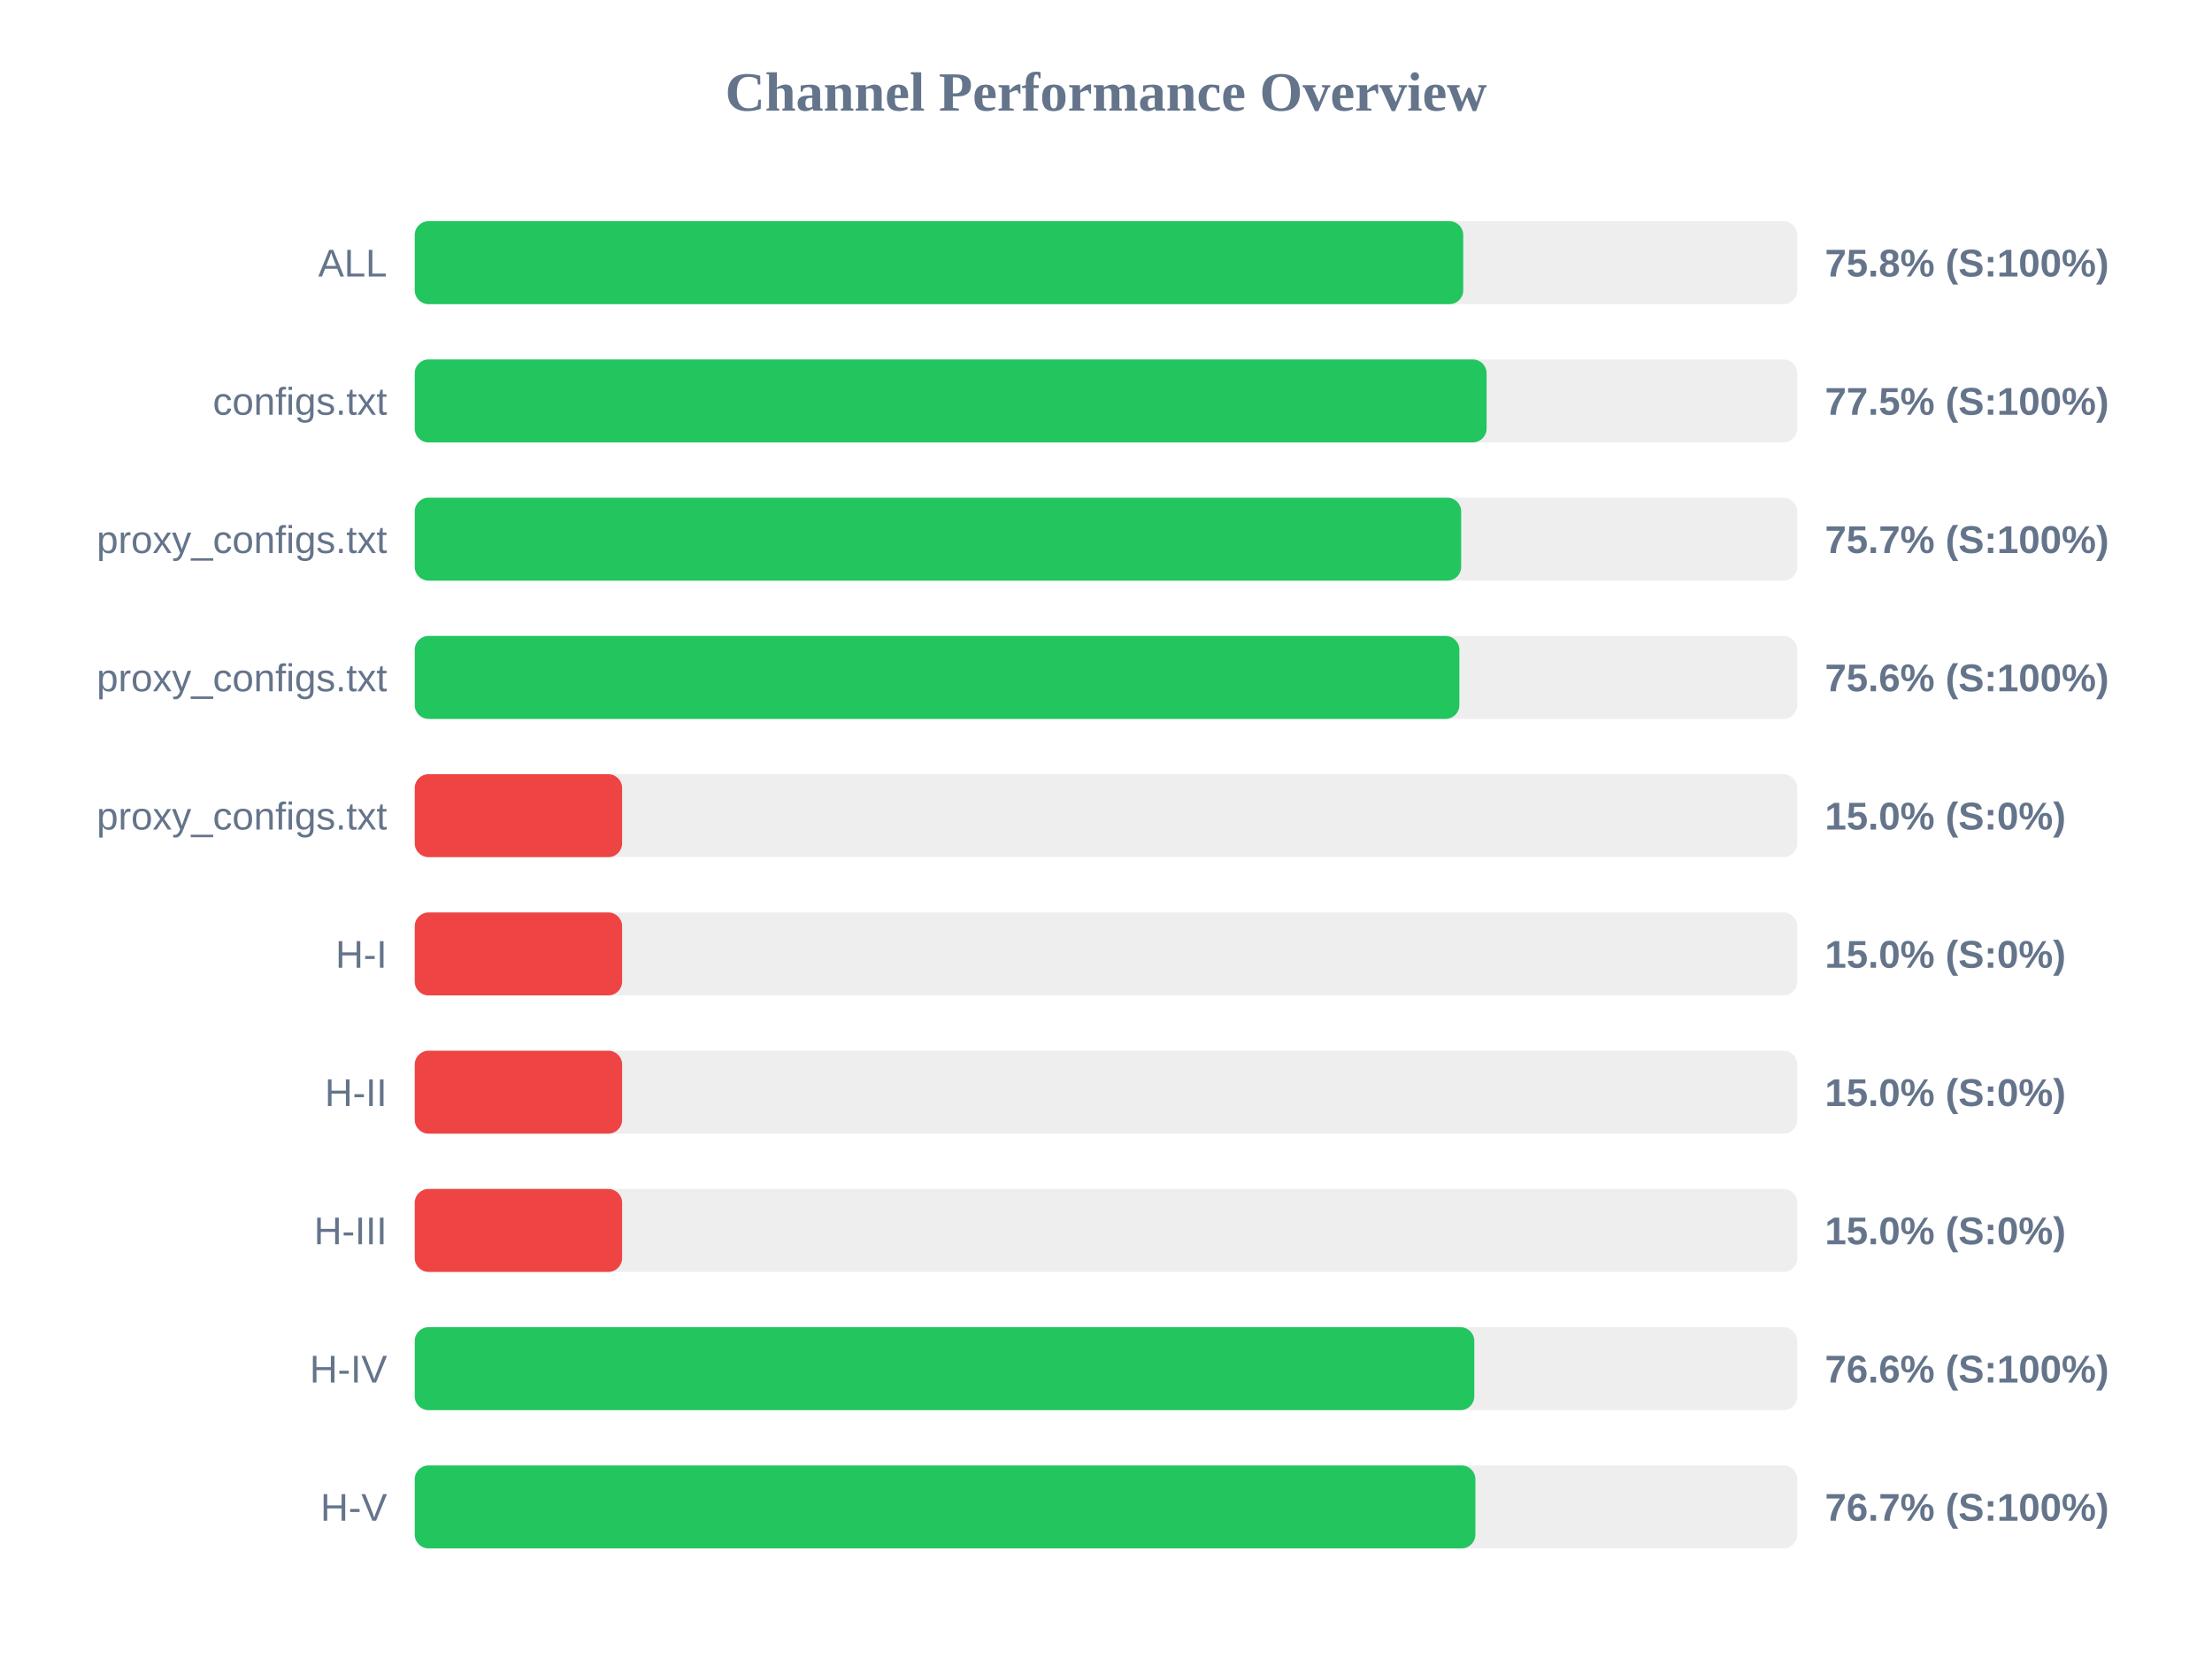
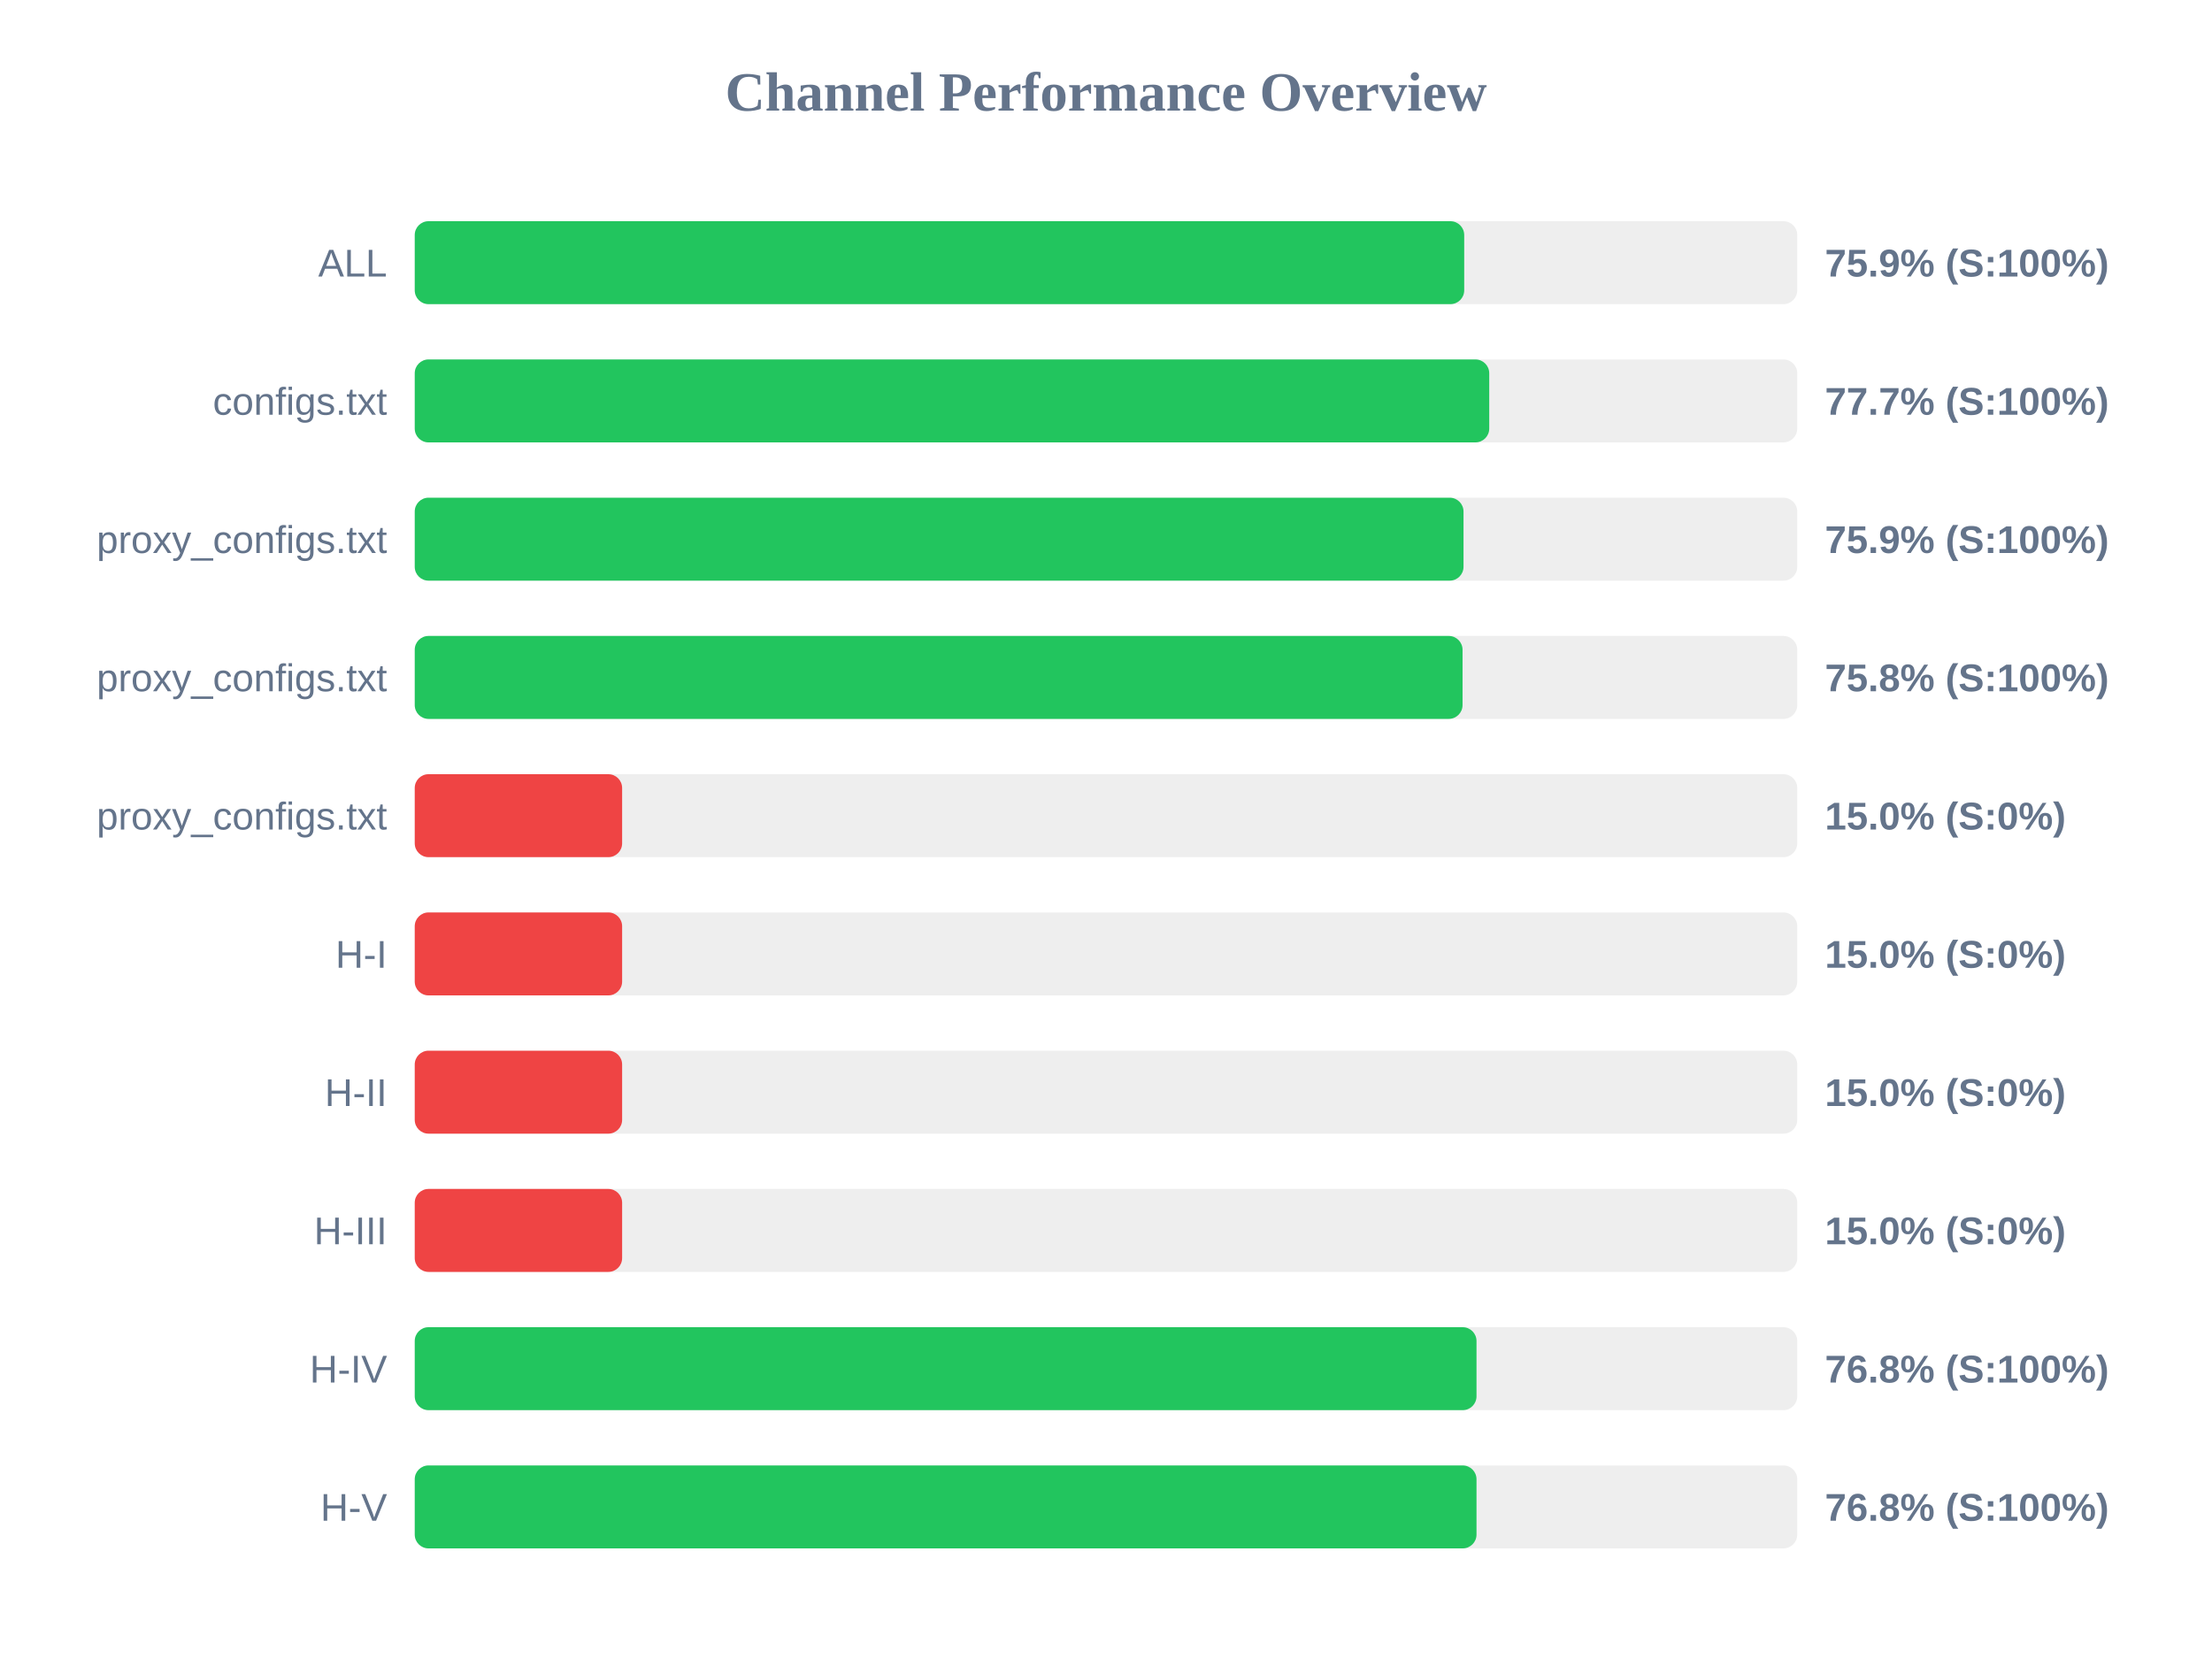
<svg xmlns="http://www.w3.org/2000/svg" width="800" height="600" version="1.1">
  <style>
        .row { font: 14px Arial; fill: #64748b; }
        .score { font: bold 14px Arial; fill: #64748b; }
    </style>
  <text x="400" y="40" text-anchor="middle" font-size="20px" font-weight="bold" fill="#64748b">Channel Performance Overview</text>
  <rect x="150" y="80" width="500" height="30" fill="#eee" rx="5" />
-   <rect x="150" y="80" width="379.2" height="30" fill="#22c55e" rx="5" />
+   <rect x="150" y="80" width="379.55" height="30" fill="#22c55e" rx="5" />
  <text x="140" y="100" text-anchor="end" class="row">ALL</text>
-   <text x="660" y="100" text-anchor="start" class="score">75.8% (S:100%)</text>
+   <text x="660" y="100" text-anchor="start" class="score">75.9% (S:100%)</text>
  <rect x="150" y="130" width="500" height="30" fill="#eee" rx="5" />
-   <rect x="150" y="130" width="387.65" height="30" fill="#22c55e" rx="5" />
+   <rect x="150" y="130" width="388.6" height="30" fill="#22c55e" rx="5" />
  <text x="140" y="150" text-anchor="end" class="row">configs.txt</text>
-   <text x="660" y="150" text-anchor="start" class="score">77.5% (S:100%)</text>
+   <text x="660" y="150" text-anchor="start" class="score">77.7% (S:100%)</text>
  <rect x="150" y="180" width="500" height="30" fill="#eee" rx="5" />
-   <rect x="150" y="180" width="378.45" height="30" fill="#22c55e" rx="5" />
+   <rect x="150" y="180" width="379.3" height="30" fill="#22c55e" rx="5" />
  <text x="140" y="200" text-anchor="end" class="row">proxy_configs.txt</text>
-   <text x="660" y="200" text-anchor="start" class="score">75.7% (S:100%)</text>
+   <text x="660" y="200" text-anchor="start" class="score">75.9% (S:100%)</text>
  <rect x="150" y="230" width="500" height="30" fill="#eee" rx="5" />
-   <rect x="150" y="230" width="377.8" height="30" fill="#22c55e" rx="5" />
+   <rect x="150" y="230" width="378.95" height="30" fill="#22c55e" rx="5" />
  <text x="140" y="250" text-anchor="end" class="row">proxy_configs.txt</text>
-   <text x="660" y="250" text-anchor="start" class="score">75.6% (S:100%)</text>
+   <text x="660" y="250" text-anchor="start" class="score">75.8% (S:100%)</text>
  <rect x="150" y="280" width="500" height="30" fill="#eee" rx="5" />
  <rect x="150" y="280" width="75.0" height="30" fill="#ef4444" rx="5" />
  <text x="140" y="300" text-anchor="end" class="row">proxy_configs.txt</text>
  <text x="660" y="300" text-anchor="start" class="score">15.0% (S:0%)</text>
  <rect x="150" y="330" width="500" height="30" fill="#eee" rx="5" />
  <rect x="150" y="330" width="75.0" height="30" fill="#ef4444" rx="5" />
  <text x="140" y="350" text-anchor="end" class="row">H-I</text>
  <text x="660" y="350" text-anchor="start" class="score">15.0% (S:0%)</text>
  <rect x="150" y="380" width="500" height="30" fill="#eee" rx="5" />
  <rect x="150" y="380" width="75.0" height="30" fill="#ef4444" rx="5" />
  <text x="140" y="400" text-anchor="end" class="row">H-II</text>
  <text x="660" y="400" text-anchor="start" class="score">15.0% (S:0%)</text>
  <rect x="150" y="430" width="500" height="30" fill="#eee" rx="5" />
  <rect x="150" y="430" width="75.0" height="30" fill="#ef4444" rx="5" />
  <text x="140" y="450" text-anchor="end" class="row">H-III</text>
  <text x="660" y="450" text-anchor="start" class="score">15.0% (S:0%)</text>
  <rect x="150" y="480" width="500" height="30" fill="#eee" rx="5" />
-   <rect x="150" y="480" width="383.2" height="30" fill="#22c55e" rx="5" />
+   <rect x="150" y="480" width="384.0" height="30" fill="#22c55e" rx="5" />
  <text x="140" y="500" text-anchor="end" class="row">H-IV</text>
-   <text x="660" y="500" text-anchor="start" class="score">76.6% (S:100%)</text>
+   <text x="660" y="500" text-anchor="start" class="score">76.8% (S:100%)</text>
  <rect x="150" y="530" width="500" height="30" fill="#eee" rx="5" />
-   <rect x="150" y="530" width="383.6" height="30" fill="#22c55e" rx="5" />
+   <rect x="150" y="530" width="384.0" height="30" fill="#22c55e" rx="5" />
  <text x="140" y="550" text-anchor="end" class="row">H-V</text>
-   <text x="660" y="550" text-anchor="start" class="score">76.7% (S:100%)</text>
+   <text x="660" y="550" text-anchor="start" class="score">76.8% (S:100%)</text>
</svg>
